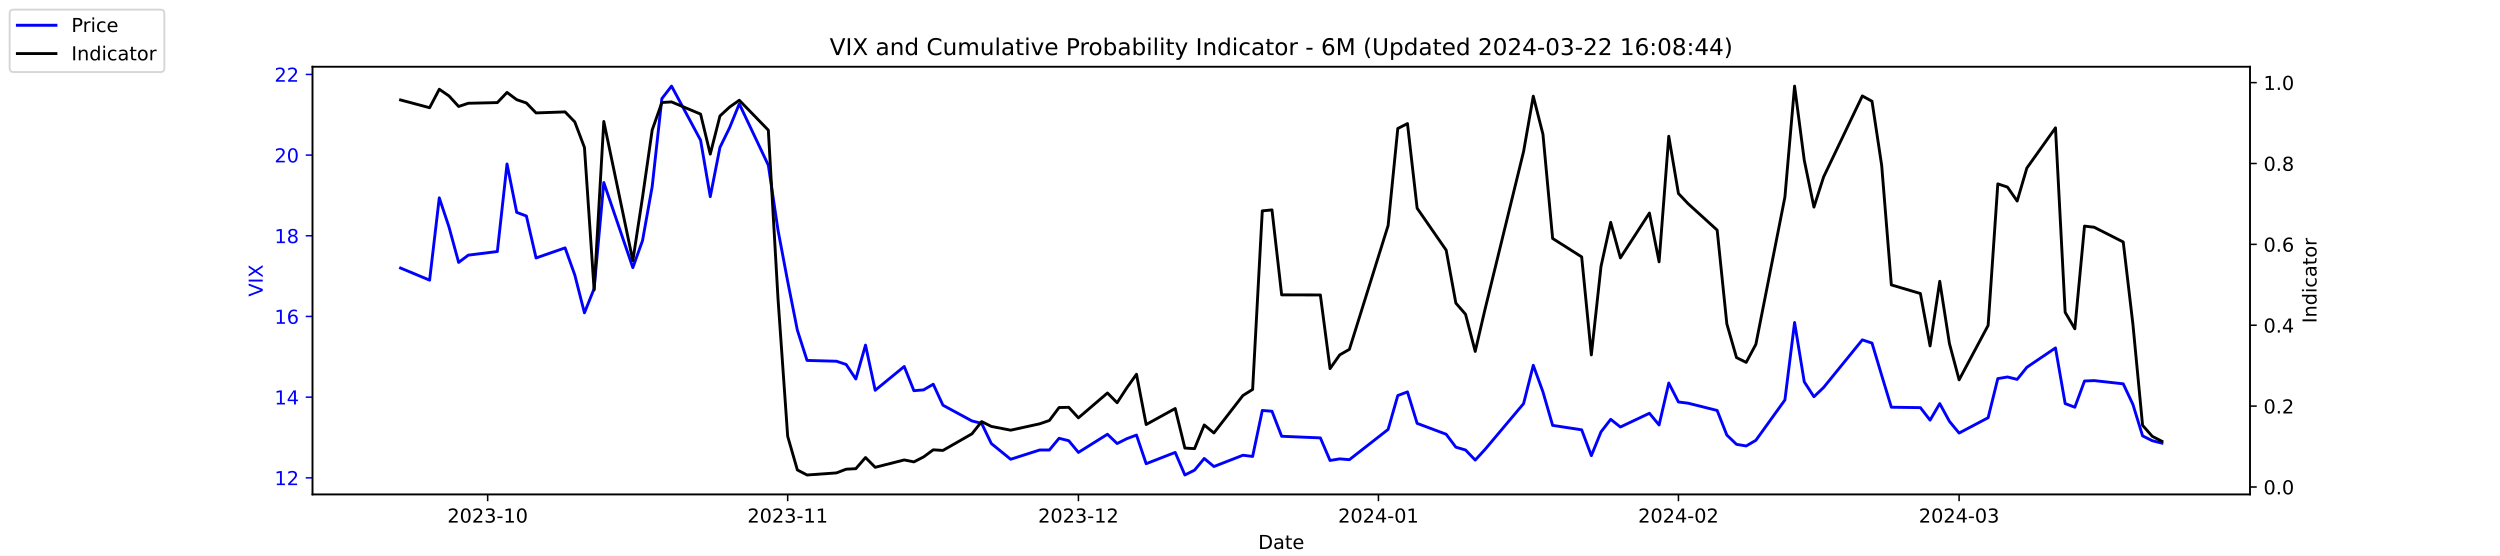
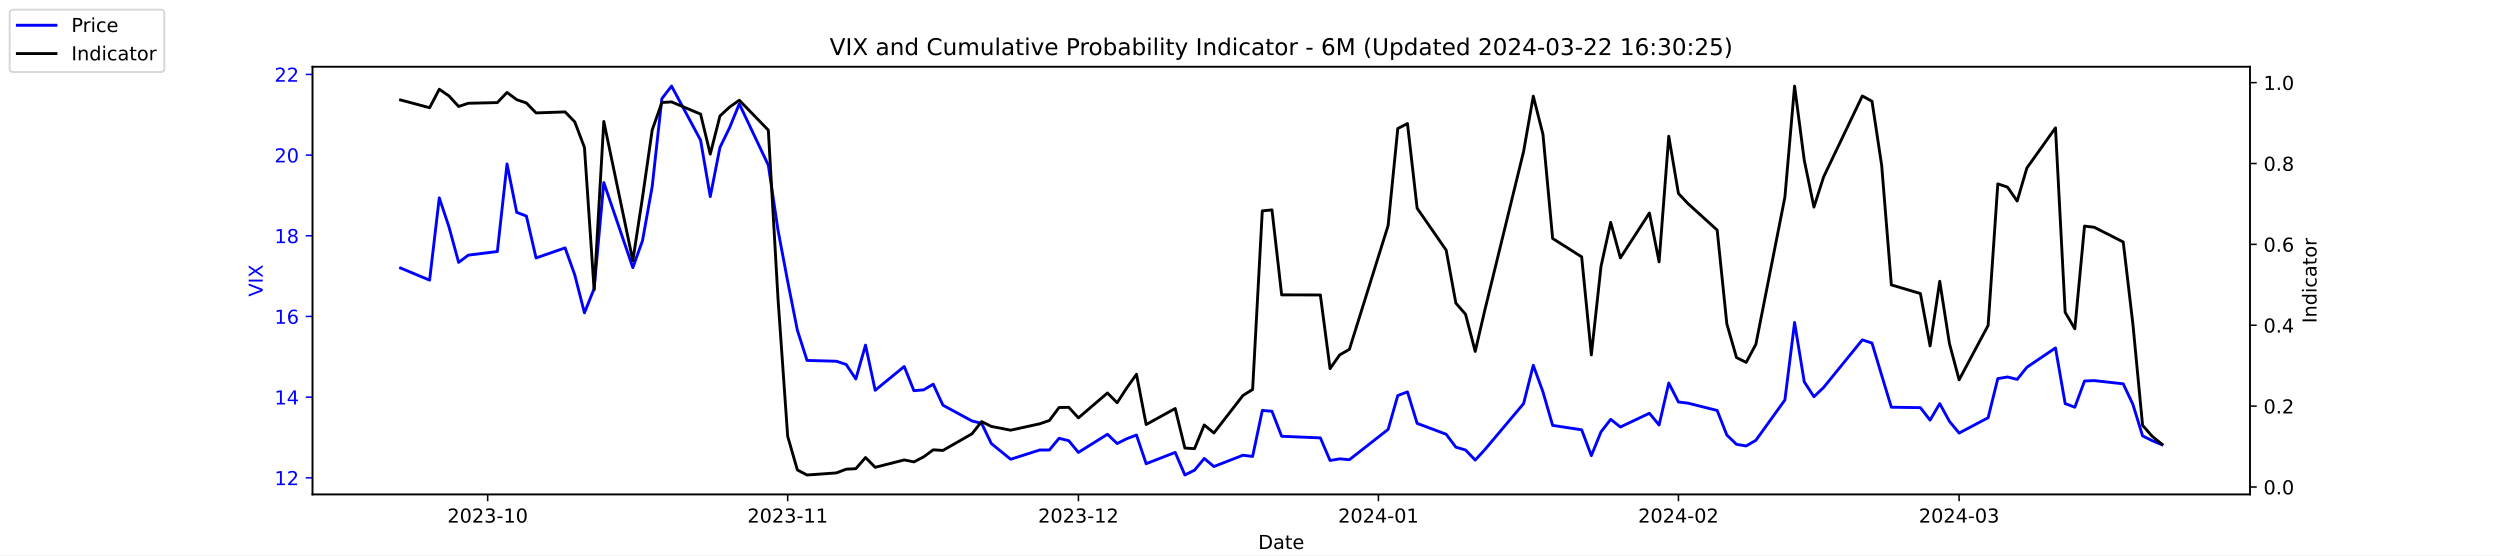
<svg xmlns="http://www.w3.org/2000/svg" xmlns:xlink="http://www.w3.org/1999/xlink" width="1296pt" height="288pt" viewBox="0 0 1296 288" version="1.1">
  <defs>
    <style type="text/css">*{stroke-linejoin: round; stroke-linecap: butt}</style>
  </defs>
  <g id="figure_1">
    <g id="patch_1">
      <path d="M 0 288  L 1296 288  L 1296 0  L 0 0  z " style="fill: #ffffff" />
    </g>
    <g id="axes_1">
      <g id="patch_2">
        <path d="M 162 256.32  L 1166.4 256.32  L 1166.4 34.56  L 162 34.56  z " style="fill: #ffffff" />
      </g>
      <g id="matplotlib.axis_1">
        <g id="xtick_1">
          <g id="line2d_1">
            <defs>
-               <path id="m8ef8004add" d="M 0 0  L 0 3.5  " style="stroke: #000000; stroke-width: 0.8" />
+               <path id="m5fbd16a269" d="M 0 0  L 0 3.5  " style="stroke: #000000; stroke-width: 0.8" />
            </defs>
            <g>
-               <use xlink:href="#m8ef8004add" x="252.807" y="256.32" style="stroke: #000000; stroke-width: 0.8" />
+               <use xlink:href="#m5fbd16a269" x="252.807" y="256.32" style="stroke: #000000; stroke-width: 0.8" />
            </g>
          </g>
          <g id="text_1">
            <g transform="translate(231.916 270.9184) scale(0.1 -0.1)">
              <defs>
                <path id="DejaVuSans-32" d="M 1228 531  L 3431 531  L 3431 0  L 469 0  L 469 531  Q 828 903 1448 1529  Q 2069 2156 2228 2338  Q 2531 2678 2651 2914  Q 2772 3150 2772 3378  Q 2772 3750 2511 3984  Q 2250 4219 1831 4219  Q 1534 4219 1204 4116  Q 875 4013 500 3803  L 500 4441  Q 881 4594 1212 4672  Q 1544 4750 1819 4750  Q 2544 4750 2975 4387  Q 3406 4025 3406 3419  Q 3406 3131 3298 2873  Q 3191 2616 2906 2266  Q 2828 2175 2409 1742  Q 1991 1309 1228 531  z " transform="scale(0.015625)" />
                <path id="DejaVuSans-30" d="M 2034 4250  Q 1547 4250 1301 3770  Q 1056 3291 1056 2328  Q 1056 1369 1301 889  Q 1547 409 2034 409  Q 2525 409 2770 889  Q 3016 1369 3016 2328  Q 3016 3291 2770 3770  Q 2525 4250 2034 4250  z M 2034 4750  Q 2819 4750 3233 4129  Q 3647 3509 3647 2328  Q 3647 1150 3233 529  Q 2819 -91 2034 -91  Q 1250 -91 836 529  Q 422 1150 422 2328  Q 422 3509 836 4129  Q 1250 4750 2034 4750  z " transform="scale(0.015625)" />
                <path id="DejaVuSans-33" d="M 2597 2516  Q 3050 2419 3304 2112  Q 3559 1806 3559 1356  Q 3559 666 3084 287  Q 2609 -91 1734 -91  Q 1441 -91 1130 -33  Q 819 25 488 141  L 488 750  Q 750 597 1062 519  Q 1375 441 1716 441  Q 2309 441 2620 675  Q 2931 909 2931 1356  Q 2931 1769 2642 2001  Q 2353 2234 1838 2234  L 1294 2234  L 1294 2753  L 1863 2753  Q 2328 2753 2575 2939  Q 2822 3125 2822 3475  Q 2822 3834 2567 4026  Q 2313 4219 1838 4219  Q 1578 4219 1281 4162  Q 984 4106 628 3988  L 628 4550  Q 988 4650 1302 4700  Q 1616 4750 1894 4750  Q 2613 4750 3031 4423  Q 3450 4097 3450 3541  Q 3450 3153 3228 2886  Q 3006 2619 2597 2516  z " transform="scale(0.015625)" />
                <path id="DejaVuSans-2d" d="M 313 2009  L 1997 2009  L 1997 1497  L 313 1497  L 313 2009  z " transform="scale(0.015625)" />
                <path id="DejaVuSans-31" d="M 794 531  L 1825 531  L 1825 4091  L 703 3866  L 703 4441  L 1819 4666  L 2450 4666  L 2450 531  L 3481 531  L 3481 0  L 794 0  L 794 531  z " transform="scale(0.015625)" />
              </defs>
              <use xlink:href="#DejaVuSans-32" />
              <use xlink:href="#DejaVuSans-30" x="63.623" />
              <use xlink:href="#DejaVuSans-32" x="127.246" />
              <use xlink:href="#DejaVuSans-33" x="190.869" />
              <use xlink:href="#DejaVuSans-2d" x="254.492" />
              <use xlink:href="#DejaVuSans-31" x="290.576" />
              <use xlink:href="#DejaVuSans-30" x="354.199" />
            </g>
          </g>
        </g>
        <g id="xtick_2">
          <g id="line2d_2">
            <g>
-               <use xlink:href="#m8ef8004add" x="408.334" y="256.32" style="stroke: #000000; stroke-width: 0.8" />
+               <use xlink:href="#m5fbd16a269" x="408.334" y="256.32" style="stroke: #000000; stroke-width: 0.8" />
            </g>
          </g>
          <g id="text_2">
            <g transform="translate(387.4425 270.9184) scale(0.1 -0.1)">
              <use xlink:href="#DejaVuSans-32" />
              <use xlink:href="#DejaVuSans-30" x="63.623" />
              <use xlink:href="#DejaVuSans-32" x="127.246" />
              <use xlink:href="#DejaVuSans-33" x="190.869" />
              <use xlink:href="#DejaVuSans-2d" x="254.492" />
              <use xlink:href="#DejaVuSans-31" x="290.576" />
              <use xlink:href="#DejaVuSans-31" x="354.199" />
            </g>
          </g>
        </g>
        <g id="xtick_3">
          <g id="line2d_3">
            <g>
-               <use xlink:href="#m8ef8004add" x="559.052" y="256.32" style="stroke: #000000; stroke-width: 0.8" />
+               <use xlink:href="#m5fbd16a269" x="559.052" y="256.32" style="stroke: #000000; stroke-width: 0.8" />
            </g>
          </g>
          <g id="text_3">
            <g transform="translate(538.161 270.9184) scale(0.1 -0.1)">
              <use xlink:href="#DejaVuSans-32" />
              <use xlink:href="#DejaVuSans-30" x="63.623" />
              <use xlink:href="#DejaVuSans-32" x="127.246" />
              <use xlink:href="#DejaVuSans-33" x="190.869" />
              <use xlink:href="#DejaVuSans-2d" x="254.492" />
              <use xlink:href="#DejaVuSans-31" x="290.576" />
              <use xlink:href="#DejaVuSans-32" x="354.199" />
            </g>
          </g>
        </g>
        <g id="xtick_4">
          <g id="line2d_4">
            <g>
-               <use xlink:href="#m8ef8004add" x="714.579" y="256.32" style="stroke: #000000; stroke-width: 0.8" />
+               <use xlink:href="#m5fbd16a269" x="714.579" y="256.32" style="stroke: #000000; stroke-width: 0.8" />
            </g>
          </g>
          <g id="text_4">
            <g transform="translate(693.6875 270.9184) scale(0.1 -0.1)">
              <defs>
                <path id="DejaVuSans-34" d="M 2419 4116  L 825 1625  L 2419 1625  L 2419 4116  z M 2253 4666  L 3047 4666  L 3047 1625  L 3713 1625  L 3713 1100  L 3047 1100  L 3047 0  L 2419 0  L 2419 1100  L 313 1100  L 313 1709  L 2253 4666  z " transform="scale(0.015625)" />
              </defs>
              <use xlink:href="#DejaVuSans-32" />
              <use xlink:href="#DejaVuSans-30" x="63.623" />
              <use xlink:href="#DejaVuSans-32" x="127.246" />
              <use xlink:href="#DejaVuSans-34" x="190.869" />
              <use xlink:href="#DejaVuSans-2d" x="254.492" />
              <use xlink:href="#DejaVuSans-30" x="290.576" />
              <use xlink:href="#DejaVuSans-31" x="354.199" />
            </g>
          </g>
        </g>
        <g id="xtick_5">
          <g id="line2d_5">
            <g>
-               <use xlink:href="#m8ef8004add" x="870.105" y="256.32" style="stroke: #000000; stroke-width: 0.8" />
+               <use xlink:href="#m5fbd16a269" x="870.105" y="256.32" style="stroke: #000000; stroke-width: 0.8" />
            </g>
          </g>
          <g id="text_5">
            <g transform="translate(849.2139 270.9184) scale(0.1 -0.1)">
              <use xlink:href="#DejaVuSans-32" />
              <use xlink:href="#DejaVuSans-30" x="63.623" />
              <use xlink:href="#DejaVuSans-32" x="127.246" />
              <use xlink:href="#DejaVuSans-34" x="190.869" />
              <use xlink:href="#DejaVuSans-2d" x="254.492" />
              <use xlink:href="#DejaVuSans-30" x="290.576" />
              <use xlink:href="#DejaVuSans-32" x="354.199" />
            </g>
          </g>
        </g>
        <g id="xtick_6">
          <g id="line2d_6">
            <g>
-               <use xlink:href="#m8ef8004add" x="1015.598" y="256.32" style="stroke: #000000; stroke-width: 0.8" />
+               <use xlink:href="#m5fbd16a269" x="1015.598" y="256.32" style="stroke: #000000; stroke-width: 0.8" />
            </g>
          </g>
          <g id="text_6">
            <g transform="translate(994.7064 270.9184) scale(0.1 -0.1)">
              <use xlink:href="#DejaVuSans-32" />
              <use xlink:href="#DejaVuSans-30" x="63.623" />
              <use xlink:href="#DejaVuSans-32" x="127.246" />
              <use xlink:href="#DejaVuSans-34" x="190.869" />
              <use xlink:href="#DejaVuSans-2d" x="254.492" />
              <use xlink:href="#DejaVuSans-30" x="290.576" />
              <use xlink:href="#DejaVuSans-33" x="354.199" />
            </g>
          </g>
        </g>
        <g id="text_7">
          <g transform="translate(652.2492 284.5966) scale(0.1 -0.1)">
            <defs>
              <path id="DejaVuSans-44" d="M 1259 4147  L 1259 519  L 2022 519  Q 2988 519 3436 956  Q 3884 1394 3884 2338  Q 3884 3275 3436 3711  Q 2988 4147 2022 4147  L 1259 4147  z M 628 4666  L 1925 4666  Q 3281 4666 3915 4102  Q 4550 3538 4550 2338  Q 4550 1131 3912 565  Q 3275 0 1925 0  L 628 0  L 628 4666  z " transform="scale(0.015625)" />
              <path id="DejaVuSans-61" d="M 2194 1759  Q 1497 1759 1228 1600  Q 959 1441 959 1056  Q 959 750 1161 570  Q 1363 391 1709 391  Q 2188 391 2477 730  Q 2766 1069 2766 1631  L 2766 1759  L 2194 1759  z M 3341 1997  L 3341 0  L 2766 0  L 2766 531  Q 2569 213 2275 61  Q 1981 -91 1556 -91  Q 1019 -91 701 211  Q 384 513 384 1019  Q 384 1609 779 1909  Q 1175 2209 1959 2209  L 2766 2209  L 2766 2266  Q 2766 2663 2505 2880  Q 2244 3097 1772 3097  Q 1472 3097 1187 3025  Q 903 2953 641 2809  L 641 3341  Q 956 3463 1253 3523  Q 1550 3584 1831 3584  Q 2591 3584 2966 3190  Q 3341 2797 3341 1997  z " transform="scale(0.015625)" />
              <path id="DejaVuSans-74" d="M 1172 4494  L 1172 3500  L 2356 3500  L 2356 3053  L 1172 3053  L 1172 1153  Q 1172 725 1289 603  Q 1406 481 1766 481  L 2356 481  L 2356 0  L 1766 0  Q 1100 0 847 248  Q 594 497 594 1153  L 594 3053  L 172 3053  L 172 3500  L 594 3500  L 594 4494  L 1172 4494  z " transform="scale(0.015625)" />
              <path id="DejaVuSans-65" d="M 3597 1894  L 3597 1613  L 953 1613  Q 991 1019 1311 708  Q 1631 397 2203 397  Q 2534 397 2845 478  Q 3156 559 3463 722  L 3463 178  Q 3153 47 2828 -22  Q 2503 -91 2169 -91  Q 1331 -91 842 396  Q 353 884 353 1716  Q 353 2575 817 3079  Q 1281 3584 2069 3584  Q 2775 3584 3186 3129  Q 3597 2675 3597 1894  z M 3022 2063  Q 3016 2534 2758 2815  Q 2500 3097 2075 3097  Q 1594 3097 1305 2825  Q 1016 2553 972 2059  L 3022 2063  z " transform="scale(0.015625)" />
            </defs>
            <use xlink:href="#DejaVuSans-44" />
            <use xlink:href="#DejaVuSans-61" x="77.002" />
            <use xlink:href="#DejaVuSans-74" x="138.281" />
            <use xlink:href="#DejaVuSans-65" x="177.49" />
          </g>
        </g>
      </g>
      <g id="matplotlib.axis_2">
        <g id="ytick_1">
          <g id="line2d_7">
            <defs>
-               <path id="meedfae518d" d="M 0 0  L -3.5 0  " style="stroke: #0000ff; stroke-width: 0.8" />
+               <path id="m109e564388" d="M 0 0  L -3.5 0  " style="stroke: #0000ff; stroke-width: 0.8" />
            </defs>
            <g>
-               <use xlink:href="#meedfae518d" x="162" y="247.704" style="fill: #0000ff; stroke: #0000ff; stroke-width: 0.8" />
+               <use xlink:href="#m109e564388" x="162" y="247.704" style="fill: #0000ff; stroke: #0000ff; stroke-width: 0.8" />
            </g>
          </g>
          <g id="text_8">
            <g style="fill: #0000ff" transform="translate(142.275 251.5031) scale(0.1 -0.1)">
              <use xlink:href="#DejaVuSans-31" />
              <use xlink:href="#DejaVuSans-32" x="63.623" />
            </g>
          </g>
        </g>
        <g id="ytick_2">
          <g id="line2d_8">
            <g>
-               <use xlink:href="#meedfae518d" x="162" y="205.878" style="fill: #0000ff; stroke: #0000ff; stroke-width: 0.8" />
+               <use xlink:href="#m109e564388" x="162" y="205.878" style="fill: #0000ff; stroke: #0000ff; stroke-width: 0.8" />
            </g>
          </g>
          <g id="text_9">
            <g style="fill: #0000ff" transform="translate(142.275 209.6774) scale(0.1 -0.1)">
              <use xlink:href="#DejaVuSans-31" />
              <use xlink:href="#DejaVuSans-34" x="63.623" />
            </g>
          </g>
        </g>
        <g id="ytick_3">
          <g id="line2d_9">
            <g>
-               <use xlink:href="#meedfae518d" x="162" y="164.052" style="fill: #0000ff; stroke: #0000ff; stroke-width: 0.8" />
+               <use xlink:href="#m109e564388" x="162" y="164.052" style="fill: #0000ff; stroke: #0000ff; stroke-width: 0.8" />
            </g>
          </g>
          <g id="text_10">
            <g style="fill: #0000ff" transform="translate(142.275 167.8517) scale(0.1 -0.1)">
              <defs>
                <path id="DejaVuSans-36" d="M 2113 2584  Q 1688 2584 1439 2293  Q 1191 2003 1191 1497  Q 1191 994 1439 701  Q 1688 409 2113 409  Q 2538 409 2786 701  Q 3034 994 3034 1497  Q 3034 2003 2786 2293  Q 2538 2584 2113 2584  z M 3366 4563  L 3366 3988  Q 3128 4100 2886 4159  Q 2644 4219 2406 4219  Q 1781 4219 1451 3797  Q 1122 3375 1075 2522  Q 1259 2794 1537 2939  Q 1816 3084 2150 3084  Q 2853 3084 3261 2657  Q 3669 2231 3669 1497  Q 3669 778 3244 343  Q 2819 -91 2113 -91  Q 1303 -91 875 529  Q 447 1150 447 2328  Q 447 3434 972 4092  Q 1497 4750 2381 4750  Q 2619 4750 2861 4703  Q 3103 4656 3366 4563  z " transform="scale(0.015625)" />
              </defs>
              <use xlink:href="#DejaVuSans-31" />
              <use xlink:href="#DejaVuSans-36" x="63.623" />
            </g>
          </g>
        </g>
        <g id="ytick_4">
          <g id="line2d_10">
            <g>
-               <use xlink:href="#meedfae518d" x="162" y="122.227" style="fill: #0000ff; stroke: #0000ff; stroke-width: 0.8" />
+               <use xlink:href="#m109e564388" x="162" y="122.227" style="fill: #0000ff; stroke: #0000ff; stroke-width: 0.8" />
            </g>
          </g>
          <g id="text_11">
            <g style="fill: #0000ff" transform="translate(142.275 126.0259) scale(0.1 -0.1)">
              <defs>
                <path id="DejaVuSans-38" d="M 2034 2216  Q 1584 2216 1326 1975  Q 1069 1734 1069 1313  Q 1069 891 1326 650  Q 1584 409 2034 409  Q 2484 409 2743 651  Q 3003 894 3003 1313  Q 3003 1734 2745 1975  Q 2488 2216 2034 2216  z M 1403 2484  Q 997 2584 770 2862  Q 544 3141 544 3541  Q 544 4100 942 4425  Q 1341 4750 2034 4750  Q 2731 4750 3128 4425  Q 3525 4100 3525 3541  Q 3525 3141 3298 2862  Q 3072 2584 2669 2484  Q 3125 2378 3379 2068  Q 3634 1759 3634 1313  Q 3634 634 3220 271  Q 2806 -91 2034 -91  Q 1263 -91 848 271  Q 434 634 434 1313  Q 434 1759 690 2068  Q 947 2378 1403 2484  z M 1172 3481  Q 1172 3119 1398 2916  Q 1625 2713 2034 2713  Q 2441 2713 2670 2916  Q 2900 3119 2900 3481  Q 2900 3844 2670 4047  Q 2441 4250 2034 4250  Q 1625 4250 1398 4047  Q 1172 3844 1172 3481  z " transform="scale(0.015625)" />
              </defs>
              <use xlink:href="#DejaVuSans-31" />
              <use xlink:href="#DejaVuSans-38" x="63.623" />
            </g>
          </g>
        </g>
        <g id="ytick_5">
          <g id="line2d_11">
            <g>
-               <use xlink:href="#meedfae518d" x="162" y="80.401" style="fill: #0000ff; stroke: #0000ff; stroke-width: 0.8" />
+               <use xlink:href="#m109e564388" x="162" y="80.401" style="fill: #0000ff; stroke: #0000ff; stroke-width: 0.8" />
            </g>
          </g>
          <g id="text_12">
            <g style="fill: #0000ff" transform="translate(142.275 84.2002) scale(0.1 -0.1)">
              <use xlink:href="#DejaVuSans-32" />
              <use xlink:href="#DejaVuSans-30" x="63.623" />
            </g>
          </g>
        </g>
        <g id="ytick_6">
          <g id="line2d_12">
            <g>
-               <use xlink:href="#meedfae518d" x="162" y="38.575" style="fill: #0000ff; stroke: #0000ff; stroke-width: 0.8" />
+               <use xlink:href="#m109e564388" x="162" y="38.575" style="fill: #0000ff; stroke: #0000ff; stroke-width: 0.8" />
            </g>
          </g>
          <g id="text_13">
            <g style="fill: #0000ff" transform="translate(142.275 42.37447) scale(0.1 -0.1)">
              <use xlink:href="#DejaVuSans-32" />
              <use xlink:href="#DejaVuSans-32" x="63.623" />
            </g>
          </g>
        </g>
        <g id="text_14">
          <g style="fill: #0000ff" transform="translate(136.1953 153.7603) rotate(-90) scale(0.1 -0.1)">
            <defs>
              <path id="DejaVuSans-56" d="M 1831 0  L 50 4666  L 709 4666  L 2188 738  L 3669 4666  L 4325 4666  L 2547 0  L 1831 0  z " transform="scale(0.015625)" />
              <path id="DejaVuSans-49" d="M 628 4666  L 1259 4666  L 1259 0  L 628 0  L 628 4666  z " transform="scale(0.015625)" />
              <path id="DejaVuSans-58" d="M 403 4666  L 1081 4666  L 2241 2931  L 3406 4666  L 4084 4666  L 2584 2425  L 4184 0  L 3506 0  L 2194 1984  L 872 0  L 191 0  L 1856 2491  L 403 4666  z " transform="scale(0.015625)" />
            </defs>
            <use xlink:href="#DejaVuSans-56" />
            <use xlink:href="#DejaVuSans-49" x="68.408" />
            <use xlink:href="#DejaVuSans-58" x="97.9" />
          </g>
        </g>
      </g>
      <g id="line2d_13">
-         <path d="M 207.655 138.957  L 222.705 145.231  L 227.722 102.569  L 232.739 117.626  L 237.756 136.029  L 242.773 132.265  L 257.824 130.383  L 262.841 85.002  L 267.858 110.097  L 272.875 111.979  L 277.892 133.729  L 292.943 128.501  L 297.96 142.512  L 302.977 162.17  L 307.994 149.623  L 313.011 94.622  L 328.062 138.748  L 333.079 124.736  L 338.096 96.713  L 343.113 51.123  L 348.13 44.64  L 363.181 72.663  L 368.198 101.941  L 373.215 76.428  L 378.232 66.18  L 383.249 53.842  L 398.3 85.629  L 403.317 119.299  L 408.334 145.858  L 413.351 171.163  L 418.368 186.847  L 433.628 187.266  L 438.645 188.939  L 443.662 196.467  L 448.679 178.901  L 453.696 202.323  L 468.747 189.984  L 473.764 202.532  L 478.781 202.114  L 483.798 199.186  L 488.815 210.061  L 503.866 218.217  L 508.883 219.472  L 513.9 229.928  L 523.934 238.084  L 538.984 233.274  L 544.001 233.274  L 549.018 227.209  L 554.035 228.464  L 559.052 234.529  L 574.103 225.118  L 579.12 229.928  L 584.137 227.418  L 589.154 225.536  L 594.171 240.384  L 609.222 234.529  L 614.239 246.24  L 619.256 243.73  L 624.273 237.666  L 629.29 241.848  L 644.341 235.993  L 649.358 236.62  L 654.375 212.779  L 659.392 213.198  L 664.409 226.164  L 684.477 227  L 689.494 238.711  L 694.511 237.875  L 699.528 238.293  L 719.596 222.608  L 724.613 205.042  L 729.63 203.159  L 734.647 219.472  L 749.698 225.118  L 754.715 231.81  L 759.732 233.274  L 764.749 238.502  L 769.766 233.065  L 789.834 209.224  L 794.851 189.357  L 799.868 203.159  L 804.885 220.517  L 819.936 222.818  L 824.952 236.202  L 829.969 223.863  L 834.986 217.38  L 840.003 221.354  L 855.054 214.243  L 860.071 220.308  L 865.088 198.559  L 870.105 208.388  L 875.122 209.015  L 890.173 212.779  L 895.19 225.536  L 900.207 230.346  L 905.224 231.183  L 910.241 228.255  L 925.292 207.342  L 930.309 167.189  L 935.326 197.931  L 940.343 205.669  L 945.36 200.859  L 965.428 176.182  L 970.445 177.855  L 975.462 194.585  L 980.479 211.106  L 995.53 211.316  L 1000.547 217.798  L 1005.564 209.224  L 1010.581 218.426  L 1015.598 224.491  L 1030.649 216.544  L 1035.666 196.258  L 1040.683 195.422  L 1045.7 196.677  L 1050.717 190.403  L 1065.559 180.364  L 1070.576 209.224  L 1075.593 211.106  L 1080.61 197.513  L 1085.627 197.304  L 1100.678 198.977  L 1105.695 209.642  L 1110.711 225.955  L 1115.728 228.464  L 1120.745 229.719  " clip-path="url(#p5e4da932ac)" style="fill: none; stroke: #0000ff; stroke-width: 1.5; stroke-linecap: square" />
+         <path d="M 207.655 138.957  L 222.705 145.231  L 227.722 102.569  L 232.739 117.626  L 237.756 136.029  L 242.773 132.265  L 257.824 130.383  L 262.841 85.002  L 267.858 110.097  L 272.875 111.979  L 277.892 133.729  L 292.943 128.501  L 297.96 142.512  L 302.977 162.17  L 307.994 149.623  L 313.011 94.622  L 328.062 138.748  L 333.079 124.736  L 338.096 96.713  L 343.113 51.123  L 348.13 44.64  L 363.181 72.663  L 368.198 101.941  L 373.215 76.428  L 378.232 66.18  L 383.249 53.842  L 398.3 85.629  L 403.317 119.299  L 408.334 145.858  L 413.351 171.163  L 418.368 186.847  L 433.628 187.266  L 438.645 188.939  L 443.662 196.467  L 448.679 178.901  L 453.696 202.323  L 468.747 189.984  L 473.764 202.532  L 478.781 202.114  L 483.798 199.186  L 488.815 210.061  L 503.866 218.217  L 508.883 219.472  L 513.9 229.928  L 523.934 238.084  L 538.984 233.274  L 544.001 233.274  L 549.018 227.209  L 554.035 228.464  L 559.052 234.529  L 574.103 225.118  L 579.12 229.928  L 584.137 227.418  L 589.154 225.536  L 594.171 240.384  L 609.222 234.529  L 614.239 246.24  L 619.256 243.73  L 624.273 237.666  L 629.29 241.848  L 644.341 235.993  L 649.358 236.62  L 654.375 212.779  L 659.392 213.198  L 664.409 226.164  L 684.477 227  L 689.494 238.711  L 694.511 237.875  L 699.528 238.293  L 719.596 222.608  L 724.613 205.042  L 729.63 203.159  L 734.647 219.472  L 749.698 225.118  L 754.715 231.81  L 759.732 233.274  L 764.749 238.502  L 769.766 233.065  L 789.834 209.224  L 794.851 189.357  L 799.868 203.159  L 804.885 220.517  L 819.936 222.818  L 824.952 236.202  L 829.969 223.863  L 834.986 217.38  L 840.003 221.354  L 855.054 214.243  L 860.071 220.308  L 865.088 198.559  L 870.105 208.388  L 875.122 209.015  L 890.173 212.779  L 895.19 225.536  L 900.207 230.346  L 905.224 231.183  L 910.241 228.255  L 925.292 207.342  L 930.309 167.189  L 935.326 197.931  L 940.343 205.669  L 945.36 200.859  L 965.428 176.182  L 970.445 177.855  L 975.462 194.585  L 980.479 211.106  L 995.53 211.316  L 1000.547 217.798  L 1005.564 209.224  L 1010.581 218.426  L 1015.598 224.491  L 1030.649 216.544  L 1035.666 196.258  L 1040.683 195.422  L 1045.7 196.677  L 1050.717 190.403  L 1065.559 180.364  L 1070.576 209.224  L 1075.593 211.106  L 1080.61 197.513  L 1085.627 197.304  L 1100.678 198.977  L 1105.695 209.642  L 1110.711 225.955  L 1115.728 228.464  L 1120.745 230.555  " clip-path="url(#pbb5e33da97)" style="fill: none; stroke: #0000ff; stroke-width: 1.5; stroke-linecap: square" />
      </g>
      <g id="patch_3">
        <path d="M 162 256.32  L 162 34.56  " style="fill: none; stroke: #000000; stroke-width: 0.8; stroke-linejoin: miter; stroke-linecap: square" />
      </g>
      <g id="patch_4">
        <path d="M 1166.4 256.32  L 1166.4 34.56  " style="fill: none; stroke: #000000; stroke-width: 0.8; stroke-linejoin: miter; stroke-linecap: square" />
      </g>
      <g id="patch_5">
        <path d="M 162 256.32  L 1166.4 256.32  " style="fill: none; stroke: #000000; stroke-width: 0.8; stroke-linejoin: miter; stroke-linecap: square" />
      </g>
      <g id="patch_6">
        <path d="M 162 34.56  L 1166.4 34.56  " style="fill: none; stroke: #000000; stroke-width: 0.8; stroke-linejoin: miter; stroke-linecap: square" />
      </g>
    </g>
    <g id="axes_2">
      <g id="matplotlib.axis_3">
        <g id="ytick_7">
          <g id="line2d_14">
            <defs>
-               <path id="mf55999afd0" d="M 0 0  L 3.5 0  " style="stroke: #000000; stroke-width: 0.8" />
+               <path id="m56cdb4c450" d="M 0 0  L 3.5 0  " style="stroke: #000000; stroke-width: 0.8" />
            </defs>
            <g>
-               <use xlink:href="#mf55999afd0" x="1166.4" y="252.461" style="stroke: #000000; stroke-width: 0.8" />
+               <use xlink:href="#m56cdb4c450" x="1166.4" y="252.461" style="stroke: #000000; stroke-width: 0.8" />
            </g>
          </g>
          <g id="text_15">
            <g transform="translate(1173.4 256.2606) scale(0.1 -0.1)">
              <defs>
                <path id="DejaVuSans-2e" d="M 684 794  L 1344 794  L 1344 0  L 684 0  L 684 794  z " transform="scale(0.015625)" />
              </defs>
              <use xlink:href="#DejaVuSans-30" />
              <use xlink:href="#DejaVuSans-2e" x="63.623" />
              <use xlink:href="#DejaVuSans-30" x="95.41" />
            </g>
          </g>
        </g>
        <g id="ytick_8">
          <g id="line2d_15">
            <g>
-               <use xlink:href="#mf55999afd0" x="1166.4" y="210.535" style="stroke: #000000; stroke-width: 0.8" />
+               <use xlink:href="#m56cdb4c450" x="1166.4" y="210.535" style="stroke: #000000; stroke-width: 0.8" />
            </g>
          </g>
          <g id="text_16">
            <g transform="translate(1173.4 214.3337) scale(0.1 -0.1)">
              <use xlink:href="#DejaVuSans-30" />
              <use xlink:href="#DejaVuSans-2e" x="63.623" />
              <use xlink:href="#DejaVuSans-32" x="95.41" />
            </g>
          </g>
        </g>
        <g id="ytick_9">
          <g id="line2d_16">
            <g>
-               <use xlink:href="#mf55999afd0" x="1166.4" y="168.608" style="stroke: #000000; stroke-width: 0.8" />
+               <use xlink:href="#m56cdb4c450" x="1166.4" y="168.608" style="stroke: #000000; stroke-width: 0.8" />
            </g>
          </g>
          <g id="text_17">
            <g transform="translate(1173.4 172.4068) scale(0.1 -0.1)">
              <use xlink:href="#DejaVuSans-30" />
              <use xlink:href="#DejaVuSans-2e" x="63.623" />
              <use xlink:href="#DejaVuSans-34" x="95.41" />
            </g>
          </g>
        </g>
        <g id="ytick_10">
          <g id="line2d_17">
            <g>
-               <use xlink:href="#mf55999afd0" x="1166.4" y="126.681" style="stroke: #000000; stroke-width: 0.8" />
+               <use xlink:href="#m56cdb4c450" x="1166.4" y="126.681" style="stroke: #000000; stroke-width: 0.8" />
            </g>
          </g>
          <g id="text_18">
            <g transform="translate(1173.4 130.4799) scale(0.1 -0.1)">
              <use xlink:href="#DejaVuSans-30" />
              <use xlink:href="#DejaVuSans-2e" x="63.623" />
              <use xlink:href="#DejaVuSans-36" x="95.41" />
            </g>
          </g>
        </g>
        <g id="ytick_11">
          <g id="line2d_18">
            <g>
-               <use xlink:href="#mf55999afd0" x="1166.4" y="84.754" style="stroke: #000000; stroke-width: 0.8" />
+               <use xlink:href="#m56cdb4c450" x="1166.4" y="84.754" style="stroke: #000000; stroke-width: 0.8" />
            </g>
          </g>
          <g id="text_19">
            <g transform="translate(1173.4 88.55298) scale(0.1 -0.1)">
              <use xlink:href="#DejaVuSans-30" />
              <use xlink:href="#DejaVuSans-2e" x="63.623" />
              <use xlink:href="#DejaVuSans-38" x="95.41" />
            </g>
          </g>
        </g>
        <g id="ytick_12">
          <g id="line2d_19">
            <g>
-               <use xlink:href="#mf55999afd0" x="1166.4" y="42.827" style="stroke: #000000; stroke-width: 0.8" />
+               <use xlink:href="#m56cdb4c450" x="1166.4" y="42.827" style="stroke: #000000; stroke-width: 0.8" />
            </g>
          </g>
          <g id="text_20">
            <g transform="translate(1173.4 46.62607) scale(0.1 -0.1)">
              <use xlink:href="#DejaVuSans-31" />
              <use xlink:href="#DejaVuSans-2e" x="63.623" />
              <use xlink:href="#DejaVuSans-30" x="95.41" />
            </g>
          </g>
        </g>
        <g id="text_21">
          <g transform="translate(1200.902 167.5353) rotate(-90) scale(0.1 -0.1)">
            <defs>
              <path id="DejaVuSans-6e" d="M 3513 2113  L 3513 0  L 2938 0  L 2938 2094  Q 2938 2591 2744 2837  Q 2550 3084 2163 3084  Q 1697 3084 1428 2787  Q 1159 2491 1159 1978  L 1159 0  L 581 0  L 581 3500  L 1159 3500  L 1159 2956  Q 1366 3272 1645 3428  Q 1925 3584 2291 3584  Q 2894 3584 3203 3211  Q 3513 2838 3513 2113  z " transform="scale(0.015625)" />
              <path id="DejaVuSans-64" d="M 2906 2969  L 2906 4863  L 3481 4863  L 3481 0  L 2906 0  L 2906 525  Q 2725 213 2448 61  Q 2172 -91 1784 -91  Q 1150 -91 751 415  Q 353 922 353 1747  Q 353 2572 751 3078  Q 1150 3584 1784 3584  Q 2172 3584 2448 3432  Q 2725 3281 2906 2969  z M 947 1747  Q 947 1113 1208 752  Q 1469 391 1925 391  Q 2381 391 2643 752  Q 2906 1113 2906 1747  Q 2906 2381 2643 2742  Q 2381 3103 1925 3103  Q 1469 3103 1208 2742  Q 947 2381 947 1747  z " transform="scale(0.015625)" />
              <path id="DejaVuSans-69" d="M 603 3500  L 1178 3500  L 1178 0  L 603 0  L 603 3500  z M 603 4863  L 1178 4863  L 1178 4134  L 603 4134  L 603 4863  z " transform="scale(0.015625)" />
              <path id="DejaVuSans-63" d="M 3122 3366  L 3122 2828  Q 2878 2963 2633 3030  Q 2388 3097 2138 3097  Q 1578 3097 1268 2742  Q 959 2388 959 1747  Q 959 1106 1268 751  Q 1578 397 2138 397  Q 2388 397 2633 464  Q 2878 531 3122 666  L 3122 134  Q 2881 22 2623 -34  Q 2366 -91 2075 -91  Q 1284 -91 818 406  Q 353 903 353 1747  Q 353 2603 823 3093  Q 1294 3584 2113 3584  Q 2378 3584 2631 3529  Q 2884 3475 3122 3366  z " transform="scale(0.015625)" />
              <path id="DejaVuSans-6f" d="M 1959 3097  Q 1497 3097 1228 2736  Q 959 2375 959 1747  Q 959 1119 1226 758  Q 1494 397 1959 397  Q 2419 397 2687 759  Q 2956 1122 2956 1747  Q 2956 2369 2687 2733  Q 2419 3097 1959 3097  z M 1959 3584  Q 2709 3584 3137 3096  Q 3566 2609 3566 1747  Q 3566 888 3137 398  Q 2709 -91 1959 -91  Q 1206 -91 779 398  Q 353 888 353 1747  Q 353 2609 779 3096  Q 1206 3584 1959 3584  z " transform="scale(0.015625)" />
              <path id="DejaVuSans-72" d="M 2631 2963  Q 2534 3019 2420 3045  Q 2306 3072 2169 3072  Q 1681 3072 1420 2755  Q 1159 2438 1159 1844  L 1159 0  L 581 0  L 581 3500  L 1159 3500  L 1159 2956  Q 1341 3275 1631 3429  Q 1922 3584 2338 3584  Q 2397 3584 2469 3576  Q 2541 3569 2628 3553  L 2631 2963  z " transform="scale(0.015625)" />
            </defs>
            <use xlink:href="#DejaVuSans-49" />
            <use xlink:href="#DejaVuSans-6e" x="29.492" />
            <use xlink:href="#DejaVuSans-64" x="92.871" />
            <use xlink:href="#DejaVuSans-69" x="156.348" />
            <use xlink:href="#DejaVuSans-63" x="184.131" />
            <use xlink:href="#DejaVuSans-61" x="239.111" />
            <use xlink:href="#DejaVuSans-74" x="300.391" />
            <use xlink:href="#DejaVuSans-6f" x="339.6" />
            <use xlink:href="#DejaVuSans-72" x="400.781" />
          </g>
        </g>
      </g>
      <g id="line2d_20">
-         <path d="M 207.655 51.818  L 222.705 55.84  L 227.722 46.27  L 232.739 49.714  L 237.756 55.196  L 242.773 53.533  L 257.824 53.183  L 262.841 47.919  L 267.858 51.676  L 272.875 53.378  L 277.892 58.536  L 292.943 58.014  L 297.96 63.187  L 302.977 76.444  L 307.994 150.306  L 313.011 62.975  L 328.062 135.12  L 333.079 102.306  L 338.096 67.397  L 343.113 53.146  L 348.13 52.833  L 363.181 59.145  L 368.198 79.898  L 373.215 60.134  L 378.232 55.494  L 383.249 51.97  L 398.3 67.473  L 403.317 154.832  L 408.334 226.181  L 413.351 243.614  L 418.368 246.24  L 433.628 245.155  L 438.645 243.23  L 443.662 242.964  L 448.679 237.183  L 453.696 242.25  L 468.747 238.435  L 473.764 239.446  L 478.781 236.871  L 483.798 233.181  L 488.815 233.507  L 503.866 224.892  L 508.883 218.558  L 513.9 221.057  L 523.934 223.009  L 538.984 219.7  L 544.001 217.982  L 549.018 211.268  L 554.035 211.153  L 559.052 216.619  L 574.103 203.731  L 579.12 208.779  L 584.137 201.073  L 589.154 194.005  L 594.171 220.075  L 609.222 211.773  L 614.239 232.27  L 619.256 232.576  L 624.273 220.306  L 629.29 224.445  L 644.341 205.016  L 649.358 201.89  L 654.375 109.314  L 659.392 108.817  L 664.409 152.854  L 684.477 152.91  L 689.494 191.088  L 694.511 183.971  L 699.528 181.099  L 719.596 116.924  L 724.613 66.625  L 729.63 64.069  L 734.647 107.95  L 749.698 129.692  L 754.715 157.129  L 759.732 162.918  L 764.749 182.173  L 769.766 160.638  L 789.834 78.509  L 794.851 49.855  L 799.868 69.641  L 804.885 123.62  L 819.936 133.166  L 824.952 183.971  L 829.969 138.075  L 834.986 115.269  L 840.003 133.687  L 855.054 110.438  L 860.071 135.725  L 865.088 70.632  L 870.105 100.32  L 875.122 105.601  L 890.173 119.275  L 895.19 167.88  L 900.207 185.376  L 905.224 187.855  L 910.241 178.494  L 925.292 102.174  L 930.309 44.64  L 935.326 83.051  L 940.343 107.357  L 945.36 91.715  L 965.428 49.731  L 970.445 52.489  L 975.462 85.756  L 980.479 147.7  L 995.53 152.158  L 1000.547 179.324  L 1005.564 145.833  L 1010.581 178.052  L 1015.598 196.907  L 1030.649 168.687  L 1035.666 95.313  L 1040.683 96.993  L 1045.7 104.224  L 1050.717 87.118  L 1065.559 66.278  L 1070.576 161.903  L 1075.593 170.437  L 1080.61 117.21  L 1085.627 117.809  L 1100.678 125.441  L 1105.695 168.039  L 1110.711 220.487  L 1115.728 226.184  L 1120.745 228.784  " clip-path="url(#p5e4da932ac)" style="fill: none; stroke: #000000; stroke-width: 1.5; stroke-linecap: square" />
+         <path d="M 207.655 51.818  L 222.705 55.84  L 227.722 46.27  L 232.739 49.714  L 237.756 55.196  L 242.773 53.533  L 257.824 53.183  L 262.841 47.919  L 267.858 51.676  L 272.875 53.378  L 277.892 58.536  L 292.943 58.014  L 297.96 63.187  L 302.977 76.444  L 307.994 150.306  L 313.011 62.975  L 328.062 135.12  L 333.079 102.306  L 338.096 67.397  L 343.113 53.146  L 348.13 52.833  L 363.181 59.145  L 368.198 79.898  L 373.215 60.134  L 378.232 55.494  L 383.249 51.97  L 398.3 67.473  L 403.317 154.832  L 408.334 226.181  L 413.351 243.614  L 418.368 246.24  L 433.628 245.155  L 438.645 243.23  L 443.662 242.964  L 448.679 237.183  L 453.696 242.25  L 468.747 238.435  L 473.764 239.446  L 478.781 236.871  L 483.798 233.181  L 488.815 233.507  L 503.866 224.892  L 508.883 218.558  L 513.9 221.057  L 523.934 223.009  L 538.984 219.7  L 544.001 217.982  L 549.018 211.268  L 554.035 211.153  L 559.052 216.619  L 574.103 203.731  L 579.12 208.779  L 584.137 201.073  L 589.154 194.005  L 594.171 220.075  L 609.222 211.773  L 614.239 232.27  L 619.256 232.576  L 624.273 220.306  L 629.29 224.445  L 644.341 205.016  L 649.358 201.89  L 654.375 109.314  L 659.392 108.817  L 664.409 152.854  L 684.477 152.91  L 689.494 191.088  L 694.511 183.971  L 699.528 181.099  L 719.596 116.924  L 724.613 66.625  L 729.63 64.069  L 734.647 107.95  L 749.698 129.692  L 754.715 157.129  L 759.732 162.918  L 764.749 182.173  L 769.766 160.638  L 789.834 78.509  L 794.851 49.855  L 799.868 69.641  L 804.885 123.62  L 819.936 133.166  L 824.952 183.971  L 829.969 138.075  L 834.986 115.269  L 840.003 133.687  L 855.054 110.438  L 860.071 135.725  L 865.088 70.632  L 870.105 100.32  L 875.122 105.601  L 890.173 119.275  L 895.19 167.88  L 900.207 185.376  L 905.224 187.855  L 910.241 178.494  L 925.292 102.174  L 930.309 44.64  L 935.326 83.051  L 940.343 107.357  L 945.36 91.715  L 965.428 49.731  L 970.445 52.489  L 975.462 85.756  L 980.479 147.7  L 995.53 152.158  L 1000.547 179.324  L 1005.564 145.833  L 1010.581 178.052  L 1015.598 196.907  L 1030.649 168.687  L 1035.666 95.313  L 1040.683 96.993  L 1045.7 104.224  L 1050.717 87.118  L 1065.559 66.278  L 1070.576 161.903  L 1075.593 170.437  L 1080.61 117.21  L 1085.627 117.809  L 1100.678 125.441  L 1105.695 168.039  L 1110.711 220.487  L 1115.728 226.184  L 1120.745 230.301  " clip-path="url(#pbb5e33da97)" style="fill: none; stroke: #000000; stroke-width: 1.5; stroke-linecap: square" />
      </g>
      <g id="patch_7">
        <path d="M 162 256.32  L 162 34.56  " style="fill: none; stroke: #000000; stroke-width: 0.8; stroke-linejoin: miter; stroke-linecap: square" />
      </g>
      <g id="patch_8">
        <path d="M 1166.4 256.32  L 1166.4 34.56  " style="fill: none; stroke: #000000; stroke-width: 0.8; stroke-linejoin: miter; stroke-linecap: square" />
      </g>
      <g id="patch_9">
        <path d="M 162 256.32  L 1166.4 256.32  " style="fill: none; stroke: #000000; stroke-width: 0.8; stroke-linejoin: miter; stroke-linecap: square" />
      </g>
      <g id="patch_10">
        <path d="M 162 34.56  L 1166.4 34.56  " style="fill: none; stroke: #000000; stroke-width: 0.8; stroke-linejoin: miter; stroke-linecap: square" />
      </g>
      <g id="text_22">
        <g transform="translate(430.0941 28.56) scale(0.12 -0.12)">
          <defs>
            <path id="DejaVuSans-20" transform="scale(0.015625)" />
            <path id="DejaVuSans-43" d="M 4122 4306  L 4122 3641  Q 3803 3938 3442 4084  Q 3081 4231 2675 4231  Q 1875 4231 1450 3742  Q 1025 3253 1025 2328  Q 1025 1406 1450 917  Q 1875 428 2675 428  Q 3081 428 3442 575  Q 3803 722 4122 1019  L 4122 359  Q 3791 134 3420 21  Q 3050 -91 2638 -91  Q 1578 -91 968 557  Q 359 1206 359 2328  Q 359 3453 968 4101  Q 1578 4750 2638 4750  Q 3056 4750 3426 4639  Q 3797 4528 4122 4306  z " transform="scale(0.015625)" />
            <path id="DejaVuSans-75" d="M 544 1381  L 544 3500  L 1119 3500  L 1119 1403  Q 1119 906 1312 657  Q 1506 409 1894 409  Q 2359 409 2629 706  Q 2900 1003 2900 1516  L 2900 3500  L 3475 3500  L 3475 0  L 2900 0  L 2900 538  Q 2691 219 2414 64  Q 2138 -91 1772 -91  Q 1169 -91 856 284  Q 544 659 544 1381  z M 1991 3584  L 1991 3584  z " transform="scale(0.015625)" />
            <path id="DejaVuSans-6d" d="M 3328 2828  Q 3544 3216 3844 3400  Q 4144 3584 4550 3584  Q 5097 3584 5394 3201  Q 5691 2819 5691 2113  L 5691 0  L 5113 0  L 5113 2094  Q 5113 2597 4934 2840  Q 4756 3084 4391 3084  Q 3944 3084 3684 2787  Q 3425 2491 3425 1978  L 3425 0  L 2847 0  L 2847 2094  Q 2847 2600 2669 2842  Q 2491 3084 2119 3084  Q 1678 3084 1418 2786  Q 1159 2488 1159 1978  L 1159 0  L 581 0  L 581 3500  L 1159 3500  L 1159 2956  Q 1356 3278 1631 3431  Q 1906 3584 2284 3584  Q 2666 3584 2933 3390  Q 3200 3197 3328 2828  z " transform="scale(0.015625)" />
            <path id="DejaVuSans-6c" d="M 603 4863  L 1178 4863  L 1178 0  L 603 0  L 603 4863  z " transform="scale(0.015625)" />
            <path id="DejaVuSans-76" d="M 191 3500  L 800 3500  L 1894 563  L 2988 3500  L 3597 3500  L 2284 0  L 1503 0  L 191 3500  z " transform="scale(0.015625)" />
            <path id="DejaVuSans-50" d="M 1259 4147  L 1259 2394  L 2053 2394  Q 2494 2394 2734 2622  Q 2975 2850 2975 3272  Q 2975 3691 2734 3919  Q 2494 4147 2053 4147  L 1259 4147  z M 628 4666  L 2053 4666  Q 2838 4666 3239 4311  Q 3641 3956 3641 3272  Q 3641 2581 3239 2228  Q 2838 1875 2053 1875  L 1259 1875  L 1259 0  L 628 0  L 628 4666  z " transform="scale(0.015625)" />
            <path id="DejaVuSans-62" d="M 3116 1747  Q 3116 2381 2855 2742  Q 2594 3103 2138 3103  Q 1681 3103 1420 2742  Q 1159 2381 1159 1747  Q 1159 1113 1420 752  Q 1681 391 2138 391  Q 2594 391 2855 752  Q 3116 1113 3116 1747  z M 1159 2969  Q 1341 3281 1617 3432  Q 1894 3584 2278 3584  Q 2916 3584 3314 3078  Q 3713 2572 3713 1747  Q 3713 922 3314 415  Q 2916 -91 2278 -91  Q 1894 -91 1617 61  Q 1341 213 1159 525  L 1159 0  L 581 0  L 581 4863  L 1159 4863  L 1159 2969  z " transform="scale(0.015625)" />
            <path id="DejaVuSans-79" d="M 2059 -325  Q 1816 -950 1584 -1140  Q 1353 -1331 966 -1331  L 506 -1331  L 506 -850  L 844 -850  Q 1081 -850 1212 -737  Q 1344 -625 1503 -206  L 1606 56  L 191 3500  L 800 3500  L 1894 763  L 2988 3500  L 3597 3500  L 2059 -325  z " transform="scale(0.015625)" />
            <path id="DejaVuSans-4d" d="M 628 4666  L 1569 4666  L 2759 1491  L 3956 4666  L 4897 4666  L 4897 0  L 4281 0  L 4281 4097  L 3078 897  L 2444 897  L 1241 4097  L 1241 0  L 628 0  L 628 4666  z " transform="scale(0.015625)" />
            <path id="DejaVuSans-28" d="M 1984 4856  Q 1566 4138 1362 3434  Q 1159 2731 1159 2009  Q 1159 1288 1364 580  Q 1569 -128 1984 -844  L 1484 -844  Q 1016 -109 783 600  Q 550 1309 550 2009  Q 550 2706 781 3412  Q 1013 4119 1484 4856  L 1984 4856  z " transform="scale(0.015625)" />
            <path id="DejaVuSans-55" d="M 556 4666  L 1191 4666  L 1191 1831  Q 1191 1081 1462 751  Q 1734 422 2344 422  Q 2950 422 3222 751  Q 3494 1081 3494 1831  L 3494 4666  L 4128 4666  L 4128 1753  Q 4128 841 3676 375  Q 3225 -91 2344 -91  Q 1459 -91 1007 375  Q 556 841 556 1753  L 556 4666  z " transform="scale(0.015625)" />
            <path id="DejaVuSans-70" d="M 1159 525  L 1159 -1331  L 581 -1331  L 581 3500  L 1159 3500  L 1159 2969  Q 1341 3281 1617 3432  Q 1894 3584 2278 3584  Q 2916 3584 3314 3078  Q 3713 2572 3713 1747  Q 3713 922 3314 415  Q 2916 -91 2278 -91  Q 1894 -91 1617 61  Q 1341 213 1159 525  z M 3116 1747  Q 3116 2381 2855 2742  Q 2594 3103 2138 3103  Q 1681 3103 1420 2742  Q 1159 2381 1159 1747  Q 1159 1113 1420 752  Q 1681 391 2138 391  Q 2594 391 2855 752  Q 3116 1113 3116 1747  z " transform="scale(0.015625)" />
            <path id="DejaVuSans-3a" d="M 750 794  L 1409 794  L 1409 0  L 750 0  L 750 794  z M 750 3309  L 1409 3309  L 1409 2516  L 750 2516  L 750 3309  z " transform="scale(0.015625)" />
+             <path id="DejaVuSans-35" d="M 691 4666  L 3169 4666  L 3169 4134  L 1269 4134  L 1269 2991  Q 1406 3038 1543 3061  Q 1681 3084 1819 3084  Q 2600 3084 3056 2656  Q 3513 2228 3513 1497  Q 3513 744 3044 326  Q 2575 -91 1722 -91  Q 1428 -91 1123 -41  Q 819 9 494 109  L 494 744  Q 775 591 1075 516  Q 1375 441 1709 441  Q 2250 441 2565 725  Q 2881 1009 2881 1497  Q 2881 1984 2565 2268  Q 2250 2553 1709 2553  Q 1456 2553 1204 2497  Q 953 2441 691 2322  L 691 4666  z " transform="scale(0.015625)" />
            <path id="DejaVuSans-29" d="M 513 4856  L 1013 4856  Q 1481 4119 1714 3412  Q 1947 2706 1947 2009  Q 1947 1309 1714 600  Q 1481 -109 1013 -844  L 513 -844  Q 928 -128 1133 580  Q 1338 1288 1338 2009  Q 1338 2731 1133 3434  Q 928 4138 513 4856  z " transform="scale(0.015625)" />
          </defs>
          <use xlink:href="#DejaVuSans-56" />
          <use xlink:href="#DejaVuSans-49" x="68.408" />
          <use xlink:href="#DejaVuSans-58" x="97.9" />
          <use xlink:href="#DejaVuSans-20" x="166.406" />
          <use xlink:href="#DejaVuSans-61" x="198.193" />
          <use xlink:href="#DejaVuSans-6e" x="259.473" />
          <use xlink:href="#DejaVuSans-64" x="322.852" />
          <use xlink:href="#DejaVuSans-20" x="386.328" />
          <use xlink:href="#DejaVuSans-43" x="418.115" />
          <use xlink:href="#DejaVuSans-75" x="487.939" />
          <use xlink:href="#DejaVuSans-6d" x="551.318" />
          <use xlink:href="#DejaVuSans-75" x="648.73" />
          <use xlink:href="#DejaVuSans-6c" x="712.109" />
          <use xlink:href="#DejaVuSans-61" x="739.893" />
          <use xlink:href="#DejaVuSans-74" x="801.172" />
          <use xlink:href="#DejaVuSans-69" x="840.381" />
          <use xlink:href="#DejaVuSans-76" x="868.164" />
          <use xlink:href="#DejaVuSans-65" x="927.344" />
          <use xlink:href="#DejaVuSans-20" x="988.867" />
          <use xlink:href="#DejaVuSans-50" x="1020.654" />
          <use xlink:href="#DejaVuSans-72" x="1079.207" />
          <use xlink:href="#DejaVuSans-6f" x="1118.07" />
          <use xlink:href="#DejaVuSans-62" x="1179.252" />
          <use xlink:href="#DejaVuSans-61" x="1242.729" />
          <use xlink:href="#DejaVuSans-62" x="1304.008" />
          <use xlink:href="#DejaVuSans-69" x="1367.484" />
          <use xlink:href="#DejaVuSans-6c" x="1395.268" />
          <use xlink:href="#DejaVuSans-69" x="1423.051" />
          <use xlink:href="#DejaVuSans-74" x="1450.834" />
          <use xlink:href="#DejaVuSans-79" x="1490.043" />
          <use xlink:href="#DejaVuSans-20" x="1549.223" />
          <use xlink:href="#DejaVuSans-49" x="1581.01" />
          <use xlink:href="#DejaVuSans-6e" x="1610.502" />
          <use xlink:href="#DejaVuSans-64" x="1673.881" />
          <use xlink:href="#DejaVuSans-69" x="1737.357" />
          <use xlink:href="#DejaVuSans-63" x="1765.141" />
          <use xlink:href="#DejaVuSans-61" x="1820.121" />
          <use xlink:href="#DejaVuSans-74" x="1881.4" />
          <use xlink:href="#DejaVuSans-6f" x="1920.609" />
          <use xlink:href="#DejaVuSans-72" x="1981.791" />
          <use xlink:href="#DejaVuSans-20" x="2022.904" />
          <use xlink:href="#DejaVuSans-2d" x="2054.691" />
          <use xlink:href="#DejaVuSans-20" x="2090.775" />
          <use xlink:href="#DejaVuSans-36" x="2122.562" />
          <use xlink:href="#DejaVuSans-4d" x="2186.186" />
          <use xlink:href="#DejaVuSans-20" x="2272.465" />
          <use xlink:href="#DejaVuSans-28" x="2304.252" />
          <use xlink:href="#DejaVuSans-55" x="2343.266" />
          <use xlink:href="#DejaVuSans-70" x="2416.459" />
          <use xlink:href="#DejaVuSans-64" x="2479.936" />
          <use xlink:href="#DejaVuSans-61" x="2543.412" />
          <use xlink:href="#DejaVuSans-74" x="2604.691" />
          <use xlink:href="#DejaVuSans-65" x="2643.9" />
          <use xlink:href="#DejaVuSans-64" x="2705.424" />
          <use xlink:href="#DejaVuSans-20" x="2768.9" />
          <use xlink:href="#DejaVuSans-32" x="2800.688" />
          <use xlink:href="#DejaVuSans-30" x="2864.311" />
          <use xlink:href="#DejaVuSans-32" x="2927.934" />
          <use xlink:href="#DejaVuSans-34" x="2991.557" />
          <use xlink:href="#DejaVuSans-2d" x="3055.18" />
          <use xlink:href="#DejaVuSans-30" x="3091.264" />
          <use xlink:href="#DejaVuSans-33" x="3154.887" />
          <use xlink:href="#DejaVuSans-2d" x="3218.51" />
          <use xlink:href="#DejaVuSans-32" x="3254.594" />
          <use xlink:href="#DejaVuSans-32" x="3318.217" />
          <use xlink:href="#DejaVuSans-20" x="3381.84" />
          <use xlink:href="#DejaVuSans-31" x="3413.627" />
          <use xlink:href="#DejaVuSans-36" x="3477.25" />
          <use xlink:href="#DejaVuSans-3a" x="3540.873" />
-           <use xlink:href="#DejaVuSans-30" x="3574.564" />
-           <use xlink:href="#DejaVuSans-38" x="3638.188" />
+           <use xlink:href="#DejaVuSans-33" x="3574.564" />
+           <use xlink:href="#DejaVuSans-30" x="3638.188" />
          <use xlink:href="#DejaVuSans-3a" x="3701.811" />
-           <use xlink:href="#DejaVuSans-34" x="3735.502" />
-           <use xlink:href="#DejaVuSans-34" x="3799.125" />
+           <use xlink:href="#DejaVuSans-32" x="3735.502" />
+           <use xlink:href="#DejaVuSans-35" x="3799.125" />
          <use xlink:href="#DejaVuSans-29" x="3862.748" />
        </g>
      </g>
    </g>
    <g id="legend_1">
      <g id="patch_11">
        <path d="M 7 37.356  L 83.191 37.356  Q 85.191 37.356 85.191 35.356  L 85.191 7  Q 85.191 5 83.191 5  L 7 5  Q 5 5 5 7  L 5 35.356  Q 5 37.356 7 37.356  z " style="fill: #ffffff; opacity: 0.8; stroke: #cccccc; stroke-linejoin: miter" />
      </g>
      <g id="line2d_21">
        <path d="M 9 13.098  L 19 13.098  L 29 13.098  " style="fill: none; stroke: #0000ff; stroke-width: 1.5; stroke-linecap: square" />
      </g>
      <g id="text_23">
        <g transform="translate(37 16.59844) scale(0.1 -0.1)">
          <use xlink:href="#DejaVuSans-50" />
          <use xlink:href="#DejaVuSans-72" x="58.553" />
          <use xlink:href="#DejaVuSans-69" x="99.666" />
          <use xlink:href="#DejaVuSans-63" x="127.449" />
          <use xlink:href="#DejaVuSans-65" x="182.43" />
        </g>
      </g>
      <g id="line2d_22">
        <path d="M 9 27.777  L 19 27.777  L 29 27.777  " style="fill: none; stroke: #000000; stroke-width: 1.5; stroke-linecap: square" />
      </g>
      <g id="text_24">
        <g transform="translate(37 31.27656) scale(0.1 -0.1)">
          <use xlink:href="#DejaVuSans-49" />
          <use xlink:href="#DejaVuSans-6e" x="29.492" />
          <use xlink:href="#DejaVuSans-64" x="92.871" />
          <use xlink:href="#DejaVuSans-69" x="156.348" />
          <use xlink:href="#DejaVuSans-63" x="184.131" />
          <use xlink:href="#DejaVuSans-61" x="239.111" />
          <use xlink:href="#DejaVuSans-74" x="300.391" />
          <use xlink:href="#DejaVuSans-6f" x="339.6" />
          <use xlink:href="#DejaVuSans-72" x="400.781" />
        </g>
      </g>
    </g>
  </g>
  <defs>
-     <clipPath id="p5e4da932ac">
+     <clipPath id="pbb5e33da97">
      <rect x="162" y="34.56" width="1004.4" height="221.76" />
    </clipPath>
  </defs>
</svg>
